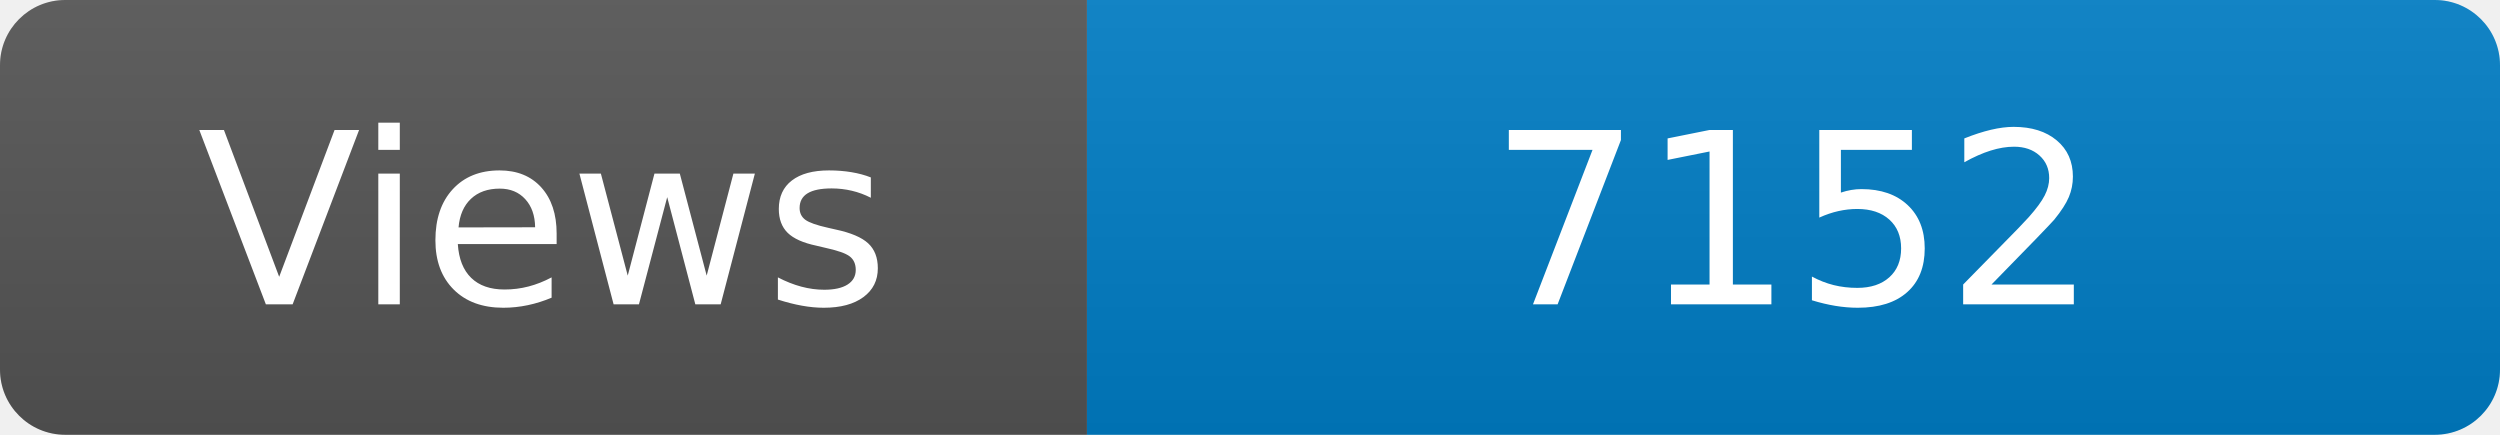
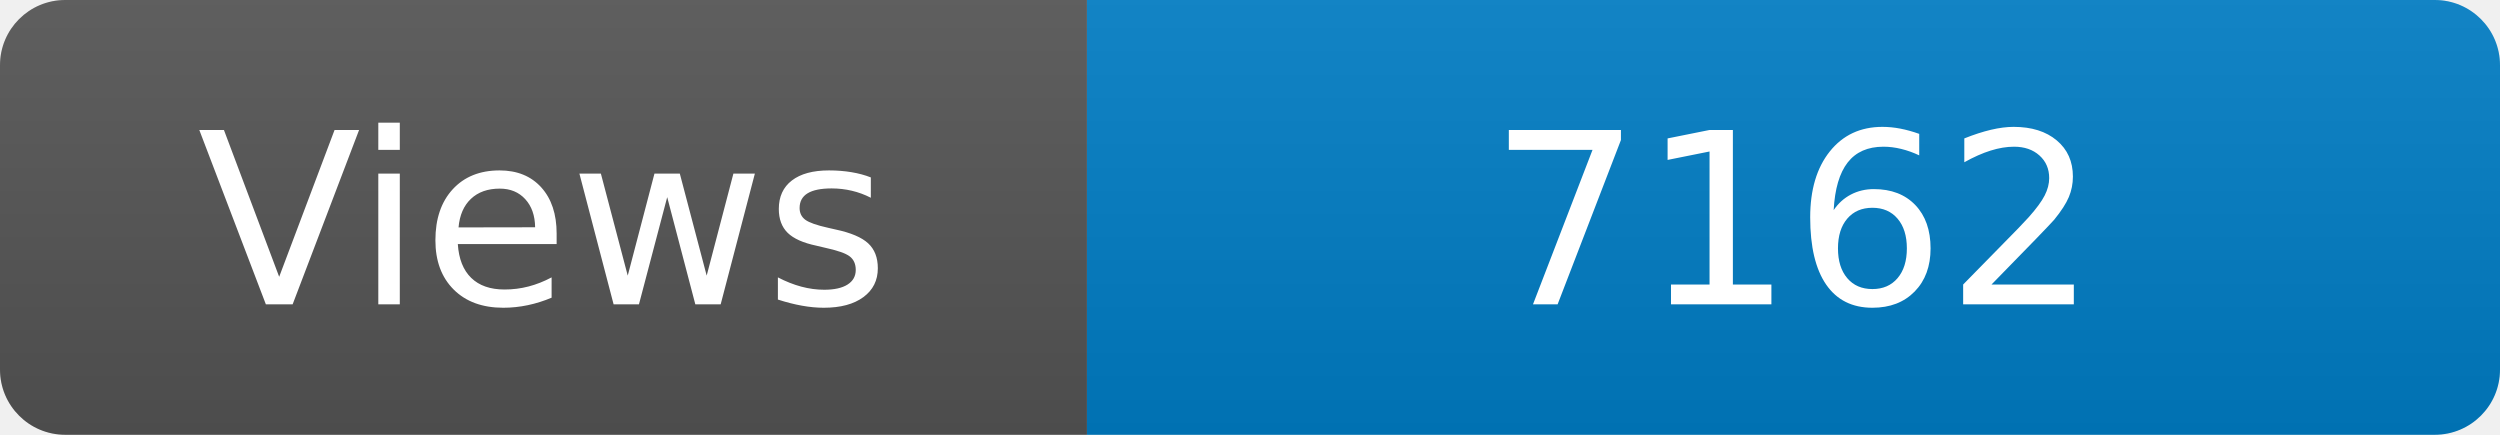
<svg xmlns="http://www.w3.org/2000/svg" width="115" height="20" role="img" aria-label="Maintained?: yes">
  <linearGradient id="s" x2="0" y2="100%">
    <stop offset="0" stop-color="#bbb" stop-opacity=".1" />
    <stop offset="1" stop-opacity=".1" />
  </linearGradient>
  <clipPath id="r">
    <rect width="115" height="20" rx="3" fill="#fff" />
  </clipPath>
  <g clip-path="url(#r)">
    <rect width="50" height="20" fill="#555" />
    <rect x="50" width="160" height="20" fill="#007ec6" />
    <rect width="115" height="20" fill="url(#s)" />
  </g>
  <g fill="#fff" text-anchor="middle" font-family="Verdana,Geneva,DejaVu Sans,sans-serif" font-size="110">
    <text x="250" y="140" transform="scale(.1)" fill="#fff">Views</text>
-     <text x="825" y="140" transform="scale(.1)" fill="#fff">7152</text>
+     <text x="825" y="140" transform="scale(.1)" fill="#fff">7162</text>
  </g>
</svg>
